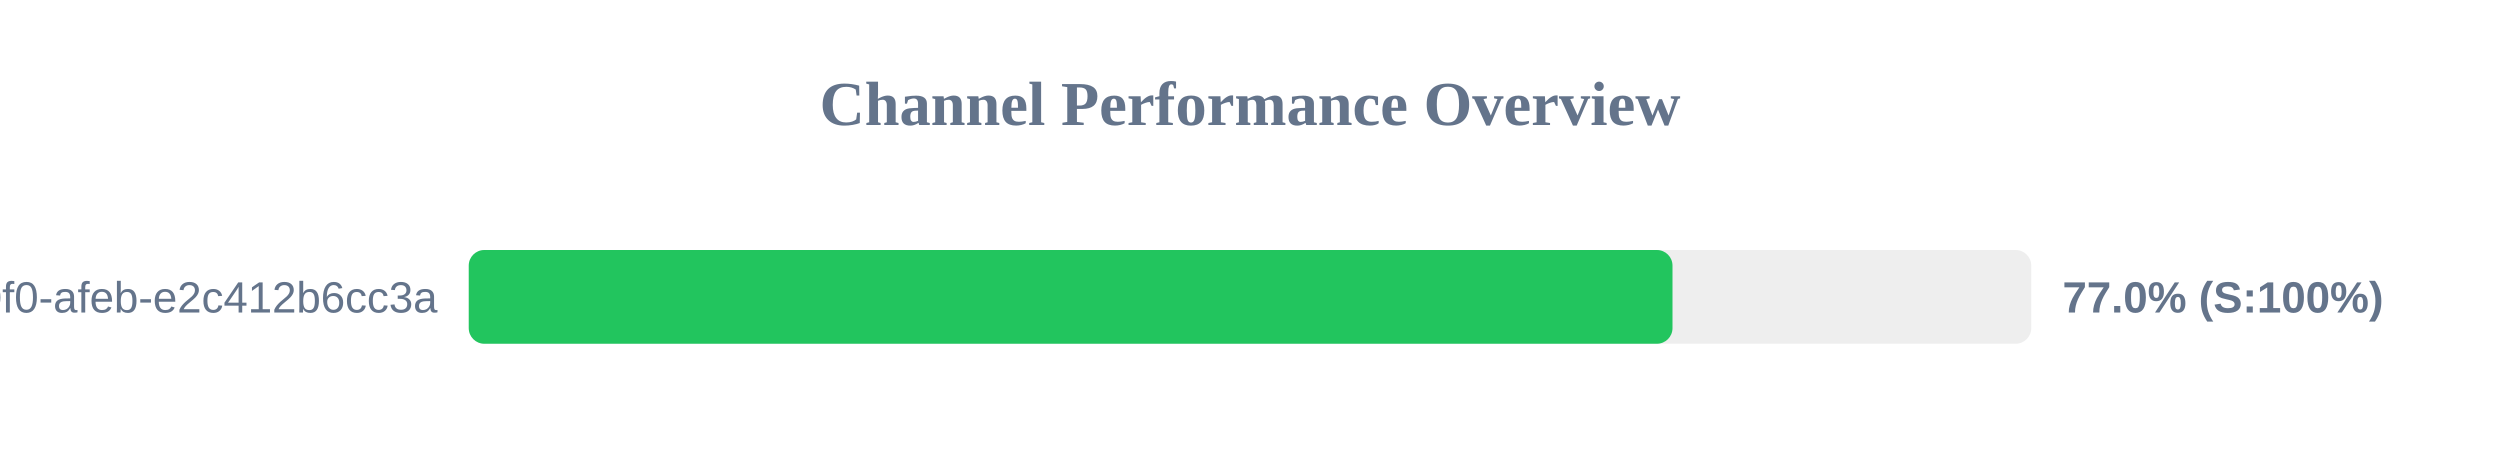
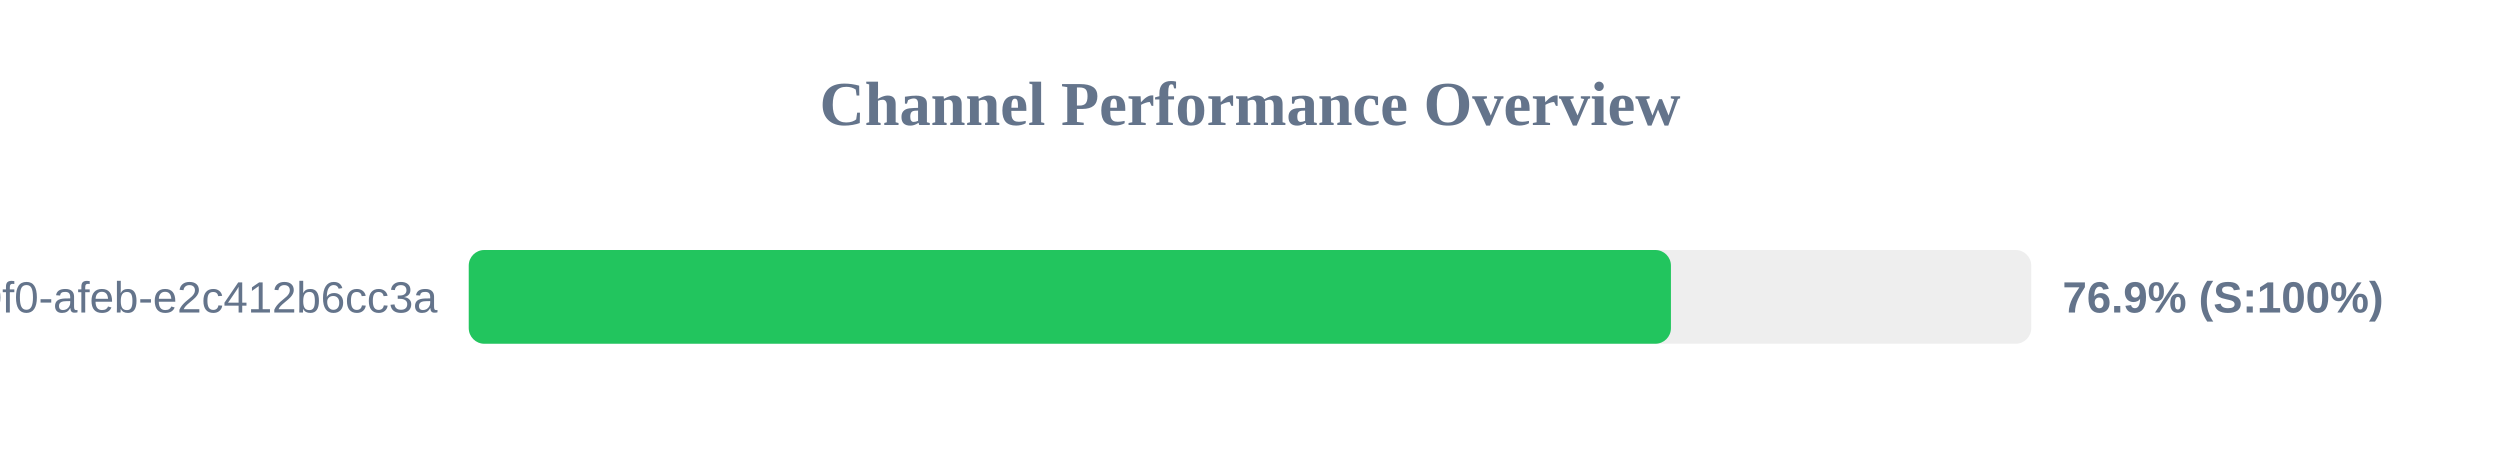
<svg xmlns="http://www.w3.org/2000/svg" width="800" height="150" version="1.1">
  <style>
        .row { font: 14px Arial; fill: #64748b; }
        .score { font: bold 14px Arial; fill: #64748b; }
    </style>
  <text x="400" y="40" text-anchor="middle" font-size="20px" font-weight="bold" fill="#64748b">Channel Performance Overview</text>
  <rect x="150" y="80" width="500" height="30" fill="#eee" rx="5" />
-   <rect x="150" y="80" width="385.2" height="30" fill="#22c55e" rx="5" />
+   <rect x="150" y="80" width="384.7" height="30" fill="#22c55e" rx="5" />
  <text x="140" y="100" text-anchor="end" class="row">?uuid=c6e02cd8-ce11-40f0-afeb-e2c412b6cc3a</text>
-   <text x="660" y="100" text-anchor="start" class="score">77.0% (S:100%)</text>
+   <text x="660" y="100" text-anchor="start" class="score">76.9% (S:100%)</text>
</svg>
